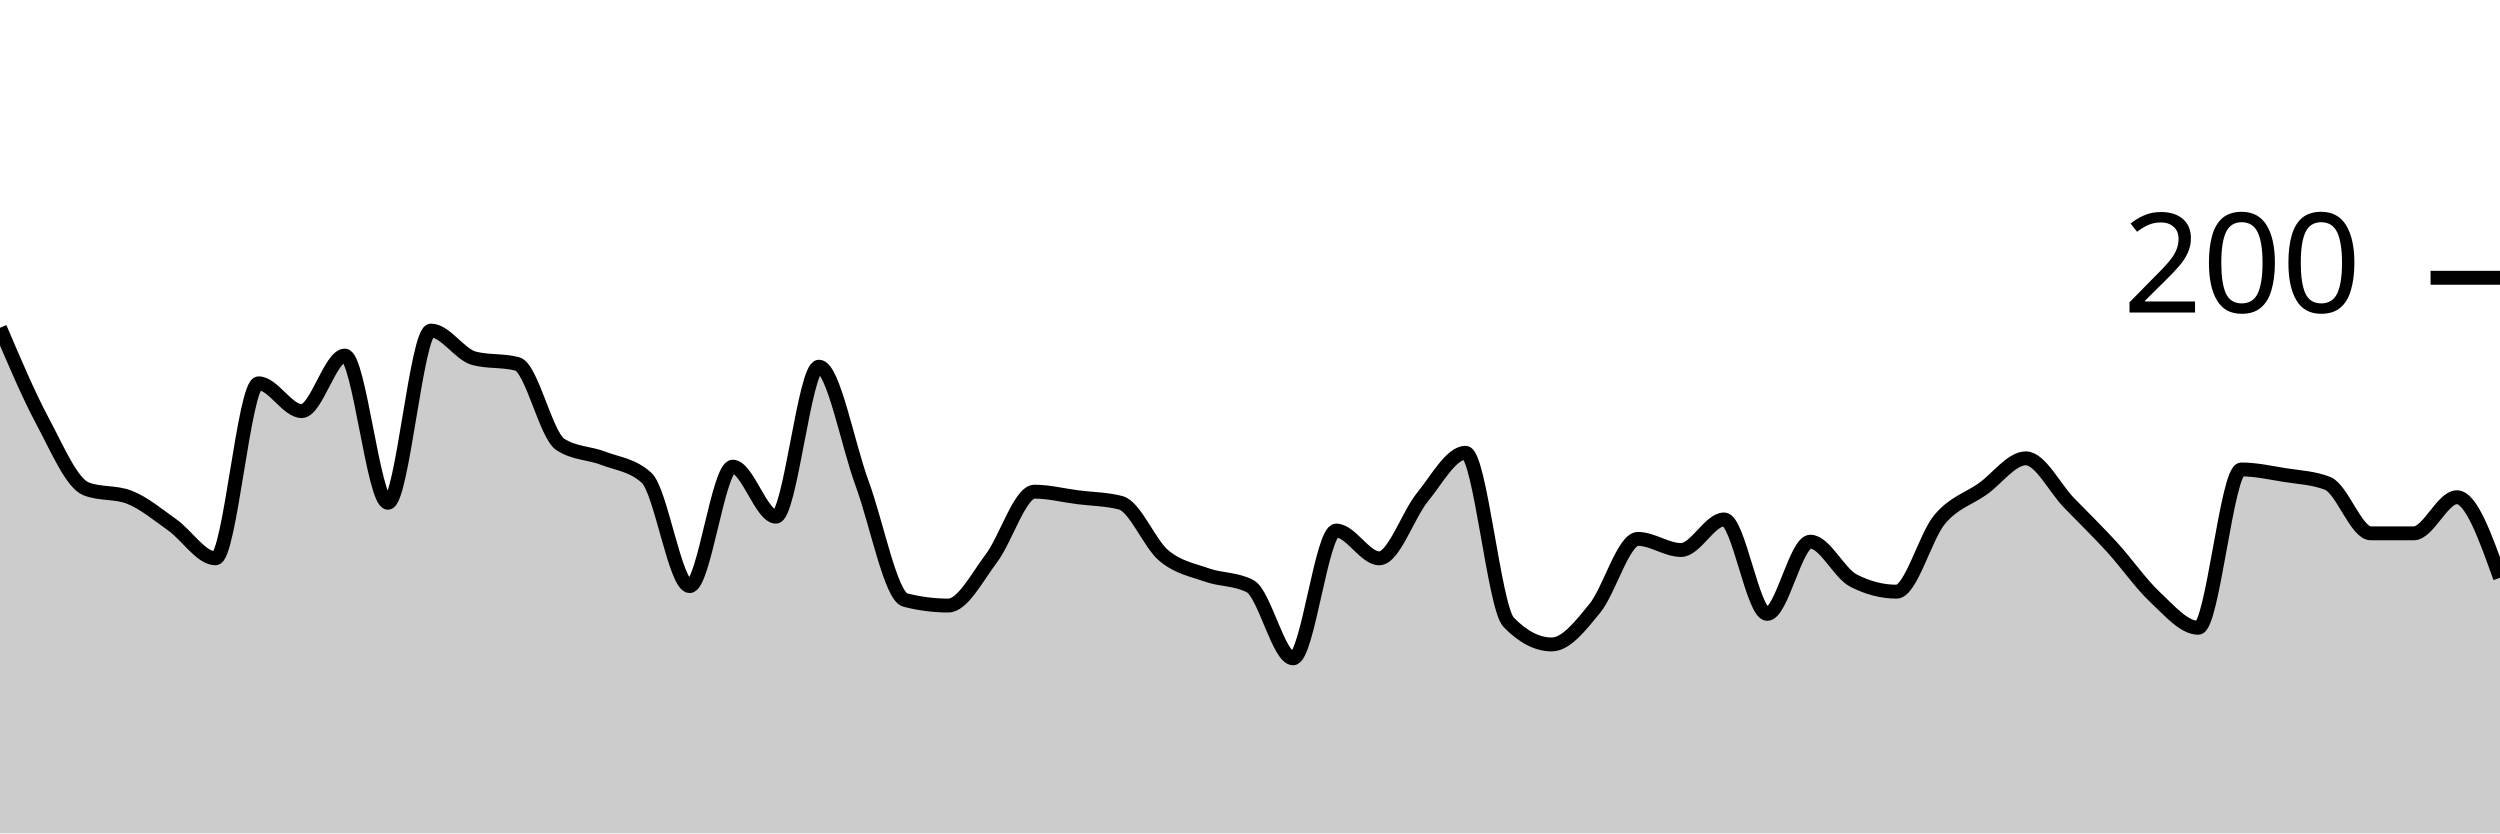
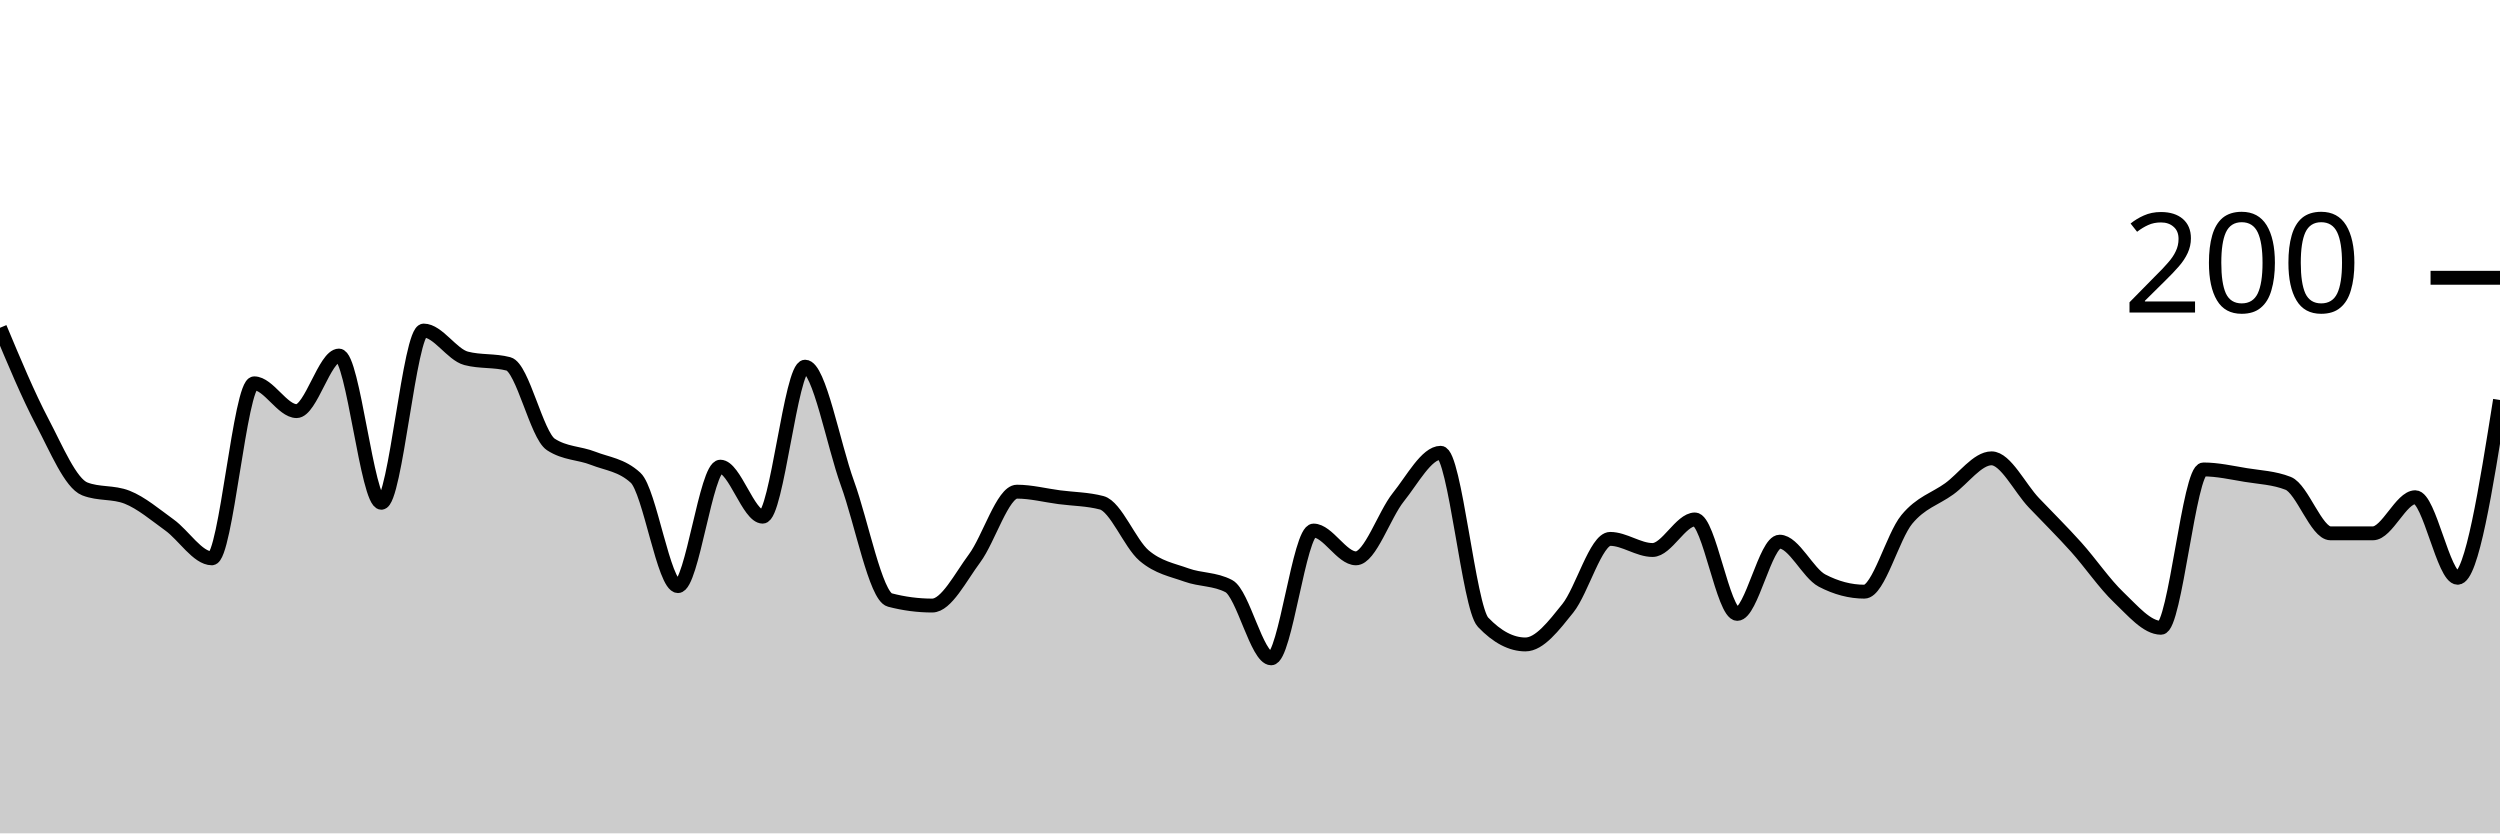
<svg xmlns="http://www.w3.org/2000/svg" viewBox="0 0 180 60">
  <g transform="translate(0,20)">
-     <path class="area" fill="rgba(0, 0, 0, 0.2)" d="M0,3.6C1.034,6.033,2.069,8.467,3.103,10.4C4.138,12.333,5.172,14.8,6.207,15.2C7.241,15.6,8.276,15.4,9.31,15.8C10.345,16.2,11.379,17.067,12.414,17.8C13.448,18.533,14.483,20.2,15.517,20.2C16.552,20.2,17.586,7.6,18.621,7.6C19.655,7.6,20.69,9.6,21.724,9.6C22.759,9.6,23.793,5.6,24.828,5.6C25.862,5.6,26.897,16.2,27.931,16.2C28.966,16.2,30,3.8,31.034,3.8C32.069,3.8,33.103,5.533,34.138,5.8C35.172,6.067,36.207,5.933,37.241,6.2C38.276,6.467,39.31,11.333,40.345,12C41.379,12.667,42.414,12.6,43.448,13C44.483,13.4,45.517,13.467,46.552,14.4C47.586,15.333,48.621,22.2,49.655,22.2C50.69,22.2,51.724,13.6,52.759,13.6C53.793,13.6,54.828,17.2,55.862,17.2C56.897,17.2,57.931,6.4,58.966,6.4C60,6.4,61.034,12,62.069,14.8C63.103,17.6,64.138,22.933,65.172,23.2C66.207,23.467,67.241,23.6,68.276,23.6C69.31,23.6,70.345,21.567,71.379,20.2C72.414,18.833,73.448,15.4,74.483,15.4C75.517,15.4,76.552,15.667,77.586,15.8C78.621,15.933,79.655,15.933,80.69,16.2C81.724,16.467,82.759,19.133,83.793,20C84.828,20.867,85.862,21.033,86.897,21.4C87.931,21.767,88.966,21.667,90,22.2C91.034,22.733,92.069,27.4,93.103,27.4C94.138,27.4,95.172,18.2,96.207,18.2C97.241,18.2,98.276,20.2,99.31,20.2C100.345,20.2,101.379,17.067,102.414,15.8C103.448,14.533,104.483,12.6,105.517,12.6C106.552,12.6,107.586,23.733,108.621,24.8C109.655,25.867,110.69,26.4,111.724,26.4C112.759,26.4,113.793,25.067,114.828,23.8C115.862,22.533,116.897,18.8,117.931,18.8C118.966,18.8,120,19.6,121.034,19.6C122.069,19.6,123.103,17.4,124.138,17.4C125.172,17.4,126.207,24.2,127.241,24.2C128.276,24.2,129.31,19,130.345,19C131.379,19,132.414,21.267,133.448,21.8C134.483,22.333,135.517,22.6,136.552,22.6C137.586,22.6,138.621,18.633,139.655,17.4C140.69,16.167,141.724,15.933,142.759,15.2C143.793,14.467,144.828,13,145.862,13C146.897,13,147.931,15.133,148.966,16.2C150,17.267,151.034,18.267,152.069,19.4C153.103,20.533,154.138,22.033,155.172,23C156.207,23.967,157.241,25.2,158.276,25.2C159.31,25.2,160.345,13.8,161.379,13.8C162.414,13.8,163.448,14.033,164.483,14.2C165.517,14.367,166.552,14.4,167.586,14.8C168.621,15.2,169.655,18.4,170.69,18.4C171.724,18.4,172.759,18.4,173.793,18.4C174.828,18.4,175.862,15.8,176.897,15.8C177.931,15.8,178.966,18.7,180,21.6L180,40C178.966,40,177.931,40,176.897,40C175.862,40,174.828,40,173.793,40C172.759,40,171.724,40,170.69,40C169.655,40,168.621,40,167.586,40C166.552,40,165.517,40,164.483,40C163.448,40,162.414,40,161.379,40C160.345,40,159.31,40,158.276,40C157.241,40,156.207,40,155.172,40C154.138,40,153.103,40,152.069,40C151.034,40,150,40,148.966,40C147.931,40,146.897,40,145.862,40C144.828,40,143.793,40,142.759,40C141.724,40,140.69,40,139.655,40C138.621,40,137.586,40,136.552,40C135.517,40,134.483,40,133.448,40C132.414,40,131.379,40,130.345,40C129.31,40,128.276,40,127.241,40C126.207,40,125.172,40,124.138,40C123.103,40,122.069,40,121.034,40C120,40,118.966,40,117.931,40C116.897,40,115.862,40,114.828,40C113.793,40,112.759,40,111.724,40C110.69,40,109.655,40,108.621,40C107.586,40,106.552,40,105.517,40C104.483,40,103.448,40,102.414,40C101.379,40,100.345,40,99.31,40C98.276,40,97.241,40,96.207,40C95.172,40,94.138,40,93.103,40C92.069,40,91.034,40,90,40C88.966,40,87.931,40,86.897,40C85.862,40,84.828,40,83.793,40C82.759,40,81.724,40,80.69,40C79.655,40,78.621,40,77.586,40C76.552,40,75.517,40,74.483,40C73.448,40,72.414,40,71.379,40C70.345,40,69.31,40,68.276,40C67.241,40,66.207,40,65.172,40C64.138,40,63.103,40,62.069,40C61.034,40,60,40,58.966,40C57.931,40,56.897,40,55.862,40C54.828,40,53.793,40,52.759,40C51.724,40,50.69,40,49.655,40C48.621,40,47.586,40,46.552,40C45.517,40,44.483,40,43.448,40C42.414,40,41.379,40,40.345,40C39.31,40,38.276,40,37.241,40C36.207,40,35.172,40,34.138,40C33.103,40,32.069,40,31.034,40C30,40,28.966,40,27.931,40C26.897,40,25.862,40,24.828,40C23.793,40,22.759,40,21.724,40C20.69,40,19.655,40,18.621,40C17.586,40,16.552,40,15.517,40C14.483,40,13.448,40,12.414,40C11.379,40,10.345,40,9.31,40C8.276,40,7.241,40,6.207,40C5.172,40,4.138,40,3.103,40C2.069,40,1.034,40,0,40Z" />
-     <path class="line" stroke="black" fill="none" d="M0,3.6C1.034,6.033,2.069,8.467,3.103,10.4C4.138,12.333,5.172,14.8,6.207,15.2C7.241,15.6,8.276,15.4,9.31,15.8C10.345,16.2,11.379,17.067,12.414,17.8C13.448,18.533,14.483,20.2,15.517,20.2C16.552,20.2,17.586,7.6,18.621,7.6C19.655,7.6,20.69,9.6,21.724,9.6C22.759,9.6,23.793,5.6,24.828,5.6C25.862,5.6,26.897,16.2,27.931,16.2C28.966,16.2,30,3.8,31.034,3.8C32.069,3.8,33.103,5.533,34.138,5.8C35.172,6.067,36.207,5.933,37.241,6.2C38.276,6.467,39.31,11.333,40.345,12C41.379,12.667,42.414,12.6,43.448,13C44.483,13.4,45.517,13.467,46.552,14.4C47.586,15.333,48.621,22.2,49.655,22.2C50.69,22.2,51.724,13.6,52.759,13.6C53.793,13.6,54.828,17.2,55.862,17.2C56.897,17.2,57.931,6.4,58.966,6.4C60,6.4,61.034,12,62.069,14.8C63.103,17.6,64.138,22.933,65.172,23.2C66.207,23.467,67.241,23.6,68.276,23.6C69.31,23.6,70.345,21.567,71.379,20.2C72.414,18.833,73.448,15.4,74.483,15.4C75.517,15.4,76.552,15.667,77.586,15.8C78.621,15.933,79.655,15.933,80.69,16.2C81.724,16.467,82.759,19.133,83.793,20C84.828,20.867,85.862,21.033,86.897,21.4C87.931,21.767,88.966,21.667,90,22.2C91.034,22.733,92.069,27.4,93.103,27.4C94.138,27.4,95.172,18.2,96.207,18.2C97.241,18.2,98.276,20.2,99.31,20.2C100.345,20.2,101.379,17.067,102.414,15.8C103.448,14.533,104.483,12.6,105.517,12.6C106.552,12.6,107.586,23.733,108.621,24.8C109.655,25.867,110.69,26.4,111.724,26.4C112.759,26.4,113.793,25.067,114.828,23.8C115.862,22.533,116.897,18.8,117.931,18.8C118.966,18.8,120,19.6,121.034,19.6C122.069,19.6,123.103,17.4,124.138,17.4C125.172,17.4,126.207,24.2,127.241,24.2C128.276,24.2,129.31,19,130.345,19C131.379,19,132.414,21.267,133.448,21.8C134.483,22.333,135.517,22.6,136.552,22.6C137.586,22.6,138.621,18.633,139.655,17.4C140.69,16.167,141.724,15.933,142.759,15.2C143.793,14.467,144.828,13,145.862,13C146.897,13,147.931,15.133,148.966,16.2C150,17.267,151.034,18.267,152.069,19.4C153.103,20.533,154.138,22.033,155.172,23C156.207,23.967,157.241,25.2,158.276,25.2C159.31,25.2,160.345,13.8,161.379,13.8C162.414,13.8,163.448,14.033,164.483,14.2C165.517,14.367,166.552,14.4,167.586,14.8C168.621,15.2,169.655,18.4,170.69,18.4C171.724,18.4,172.759,18.4,173.793,18.4C174.828,18.4,175.862,15.8,176.897,15.8C177.931,15.8,178.966,18.7,180,21.6" />
+     <path class="area" fill="rgba(0, 0, 0, 0.2)" d="M0,3.6C1.017,6.033,2.034,8.467,3.051,10.4C4.068,12.333,5.085,14.8,6.102,15.2C7.119,15.6,8.136,15.4,9.153,15.8C10.169,16.2,11.186,17.067,12.203,17.8C13.22,18.533,14.237,20.2,15.254,20.2C16.271,20.2,17.288,7.6,18.305,7.6C19.322,7.6,20.339,9.6,21.356,9.6C22.373,9.6,23.39,5.6,24.407,5.6C25.424,5.6,26.441,16.2,27.458,16.2C28.475,16.2,29.492,3.8,30.508,3.8C31.525,3.8,32.542,5.533,33.559,5.8C34.576,6.067,35.593,5.933,36.61,6.2C37.627,6.467,38.644,11.333,39.661,12C40.678,12.667,41.695,12.6,42.712,13C43.729,13.4,44.746,13.467,45.763,14.4C46.78,15.333,47.797,22.2,48.814,22.2C49.831,22.2,50.847,13.6,51.864,13.6C52.881,13.6,53.898,17.2,54.915,17.2C55.932,17.2,56.949,6.4,57.966,6.4C58.983,6.4,60,12,61.017,14.8C62.034,17.6,63.051,22.933,64.068,23.2C65.085,23.467,66.102,23.6,67.119,23.6C68.136,23.6,69.153,21.567,70.169,20.2C71.186,18.833,72.203,15.4,73.22,15.4C74.237,15.4,75.254,15.667,76.271,15.8C77.288,15.933,78.305,15.933,79.322,16.2C80.339,16.467,81.356,19.133,82.373,20C83.39,20.867,84.407,21.033,85.424,21.4C86.441,21.767,87.458,21.667,88.475,22.2C89.492,22.733,90.508,27.4,91.525,27.4C92.542,27.4,93.559,18.2,94.576,18.2C95.593,18.2,96.61,20.2,97.627,20.2C98.644,20.2,99.661,17.067,100.678,15.8C101.695,14.533,102.712,12.6,103.729,12.6C104.746,12.6,105.763,23.733,106.78,24.8C107.797,25.867,108.814,26.4,109.831,26.4C110.847,26.4,111.864,25.067,112.881,23.8C113.898,22.533,114.915,18.8,115.932,18.8C116.949,18.8,117.966,19.6,118.983,19.6C120,19.6,121.017,17.4,122.034,17.4C123.051,17.4,124.068,24.2,125.085,24.2C126.102,24.2,127.119,19,128.136,19C129.153,19,130.169,21.267,131.186,21.8C132.203,22.333,133.22,22.6,134.237,22.6C135.254,22.6,136.271,18.633,137.288,17.4C138.305,16.167,139.322,15.933,140.339,15.2C141.356,14.467,142.373,13,143.39,13C144.407,13,145.424,15.133,146.441,16.2C147.458,17.267,148.475,18.267,149.492,19.4C150.508,20.533,151.525,22.033,152.542,23C153.559,23.967,154.576,25.2,155.593,25.2C156.61,25.2,157.627,13.8,158.644,13.8C159.661,13.8,160.678,14.033,161.695,14.2C162.712,14.367,163.729,14.4,164.746,14.8C165.763,15.2,166.78,18.4,167.797,18.4C168.814,18.4,169.831,18.4,170.847,18.4C171.864,18.4,172.881,15.8,173.898,15.8C174.915,15.8,175.932,21.6,176.949,21.6C177.966,21.6,178.983,15.2,180,8.8L180,40C178.983,40,177.966,40,176.949,40C175.932,40,174.915,40,173.898,40C172.881,40,171.864,40,170.847,40C169.831,40,168.814,40,167.797,40C166.78,40,165.763,40,164.746,40C163.729,40,162.712,40,161.695,40C160.678,40,159.661,40,158.644,40C157.627,40,156.61,40,155.593,40C154.576,40,153.559,40,152.542,40C151.525,40,150.508,40,149.492,40C148.475,40,147.458,40,146.441,40C145.424,40,144.407,40,143.39,40C142.373,40,141.356,40,140.339,40C139.322,40,138.305,40,137.288,40C136.271,40,135.254,40,134.237,40C133.22,40,132.203,40,131.186,40C130.169,40,129.153,40,128.136,40C127.119,40,126.102,40,125.085,40C124.068,40,123.051,40,122.034,40C121.017,40,120,40,118.983,40C117.966,40,116.949,40,115.932,40C114.915,40,113.898,40,112.881,40C111.864,40,110.847,40,109.831,40C108.814,40,107.797,40,106.78,40C105.763,40,104.746,40,103.729,40C102.712,40,101.695,40,100.678,40C99.661,40,98.644,40,97.627,40C96.61,40,95.593,40,94.576,40C93.559,40,92.542,40,91.525,40C90.508,40,89.492,40,88.475,40C87.458,40,86.441,40,85.424,40C84.407,40,83.39,40,82.373,40C81.356,40,80.339,40,79.322,40C78.305,40,77.288,40,76.271,40C75.254,40,74.237,40,73.22,40C72.203,40,71.186,40,70.169,40C69.153,40,68.136,40,67.119,40C66.102,40,65.085,40,64.068,40C63.051,40,62.034,40,61.017,40C60,40,58.983,40,57.966,40C56.949,40,55.932,40,54.915,40C53.898,40,52.881,40,51.864,40C50.847,40,49.831,40,48.814,40C47.797,40,46.78,40,45.763,40C44.746,40,43.729,40,42.712,40C41.695,40,40.678,40,39.661,40C38.644,40,37.627,40,36.61,40C35.593,40,34.576,40,33.559,40C32.542,40,31.525,40,30.508,40C29.492,40,28.475,40,27.458,40C26.441,40,25.424,40,24.407,40C23.39,40,22.373,40,21.356,40C20.339,40,19.322,40,18.305,40C17.288,40,16.271,40,15.254,40C14.237,40,13.22,40,12.203,40C11.186,40,10.169,40,9.153,40C8.136,40,7.119,40,6.102,40C5.085,40,4.068,40,3.051,40C2.034,40,1.017,40,0,40Z" />
+     <path class="line" stroke="black" fill="none" d="M0,3.6C1.017,6.033,2.034,8.467,3.051,10.4C4.068,12.333,5.085,14.8,6.102,15.2C7.119,15.6,8.136,15.4,9.153,15.8C10.169,16.2,11.186,17.067,12.203,17.8C13.22,18.533,14.237,20.2,15.254,20.2C16.271,20.2,17.288,7.6,18.305,7.6C19.322,7.6,20.339,9.6,21.356,9.6C22.373,9.6,23.39,5.6,24.407,5.6C25.424,5.6,26.441,16.2,27.458,16.2C28.475,16.2,29.492,3.8,30.508,3.8C31.525,3.8,32.542,5.533,33.559,5.8C34.576,6.067,35.593,5.933,36.61,6.2C37.627,6.467,38.644,11.333,39.661,12C40.678,12.667,41.695,12.6,42.712,13C43.729,13.4,44.746,13.467,45.763,14.4C46.78,15.333,47.797,22.2,48.814,22.2C49.831,22.2,50.847,13.6,51.864,13.6C52.881,13.6,53.898,17.2,54.915,17.2C55.932,17.2,56.949,6.4,57.966,6.4C58.983,6.4,60,12,61.017,14.8C62.034,17.6,63.051,22.933,64.068,23.2C65.085,23.467,66.102,23.6,67.119,23.6C68.136,23.6,69.153,21.567,70.169,20.2C71.186,18.833,72.203,15.4,73.22,15.4C74.237,15.4,75.254,15.667,76.271,15.8C77.288,15.933,78.305,15.933,79.322,16.2C80.339,16.467,81.356,19.133,82.373,20C83.39,20.867,84.407,21.033,85.424,21.4C86.441,21.767,87.458,21.667,88.475,22.2C89.492,22.733,90.508,27.4,91.525,27.4C92.542,27.4,93.559,18.2,94.576,18.2C95.593,18.2,96.61,20.2,97.627,20.2C98.644,20.2,99.661,17.067,100.678,15.8C101.695,14.533,102.712,12.6,103.729,12.6C104.746,12.6,105.763,23.733,106.78,24.8C107.797,25.867,108.814,26.4,109.831,26.4C110.847,26.4,111.864,25.067,112.881,23.8C113.898,22.533,114.915,18.8,115.932,18.8C116.949,18.8,117.966,19.6,118.983,19.6C120,19.6,121.017,17.4,122.034,17.4C123.051,17.4,124.068,24.2,125.085,24.2C126.102,24.2,127.119,19,128.136,19C129.153,19,130.169,21.267,131.186,21.8C132.203,22.333,133.22,22.6,134.237,22.6C135.254,22.6,136.271,18.633,137.288,17.4C138.305,16.167,139.322,15.933,140.339,15.2C141.356,14.467,142.373,13,143.39,13C144.407,13,145.424,15.133,146.441,16.2C147.458,17.267,148.475,18.267,149.492,19.4C150.508,20.533,151.525,22.033,152.542,23C153.559,23.967,154.576,25.2,155.593,25.2C156.61,25.2,157.627,13.8,158.644,13.8C159.661,13.8,160.678,14.033,161.695,14.2C162.712,14.367,163.729,14.4,164.746,14.8C165.763,15.2,166.78,18.4,167.797,18.4C168.814,18.4,169.831,18.4,170.847,18.4C171.864,18.4,172.881,15.8,173.898,15.8C174.915,15.8,175.932,21.6,176.949,21.6C177.966,21.6,178.983,15.2,180,8.8" />
    <path class="axis-ceiling" stroke-width="1" stroke="black" fill="none" d="M175,0L180,0" />
    <text class="axis-ceiling-label" font-family="sans-serif" text-anchor="end" font-size="10px" x="170" y="2.5">200</text>
  </g>
</svg>
